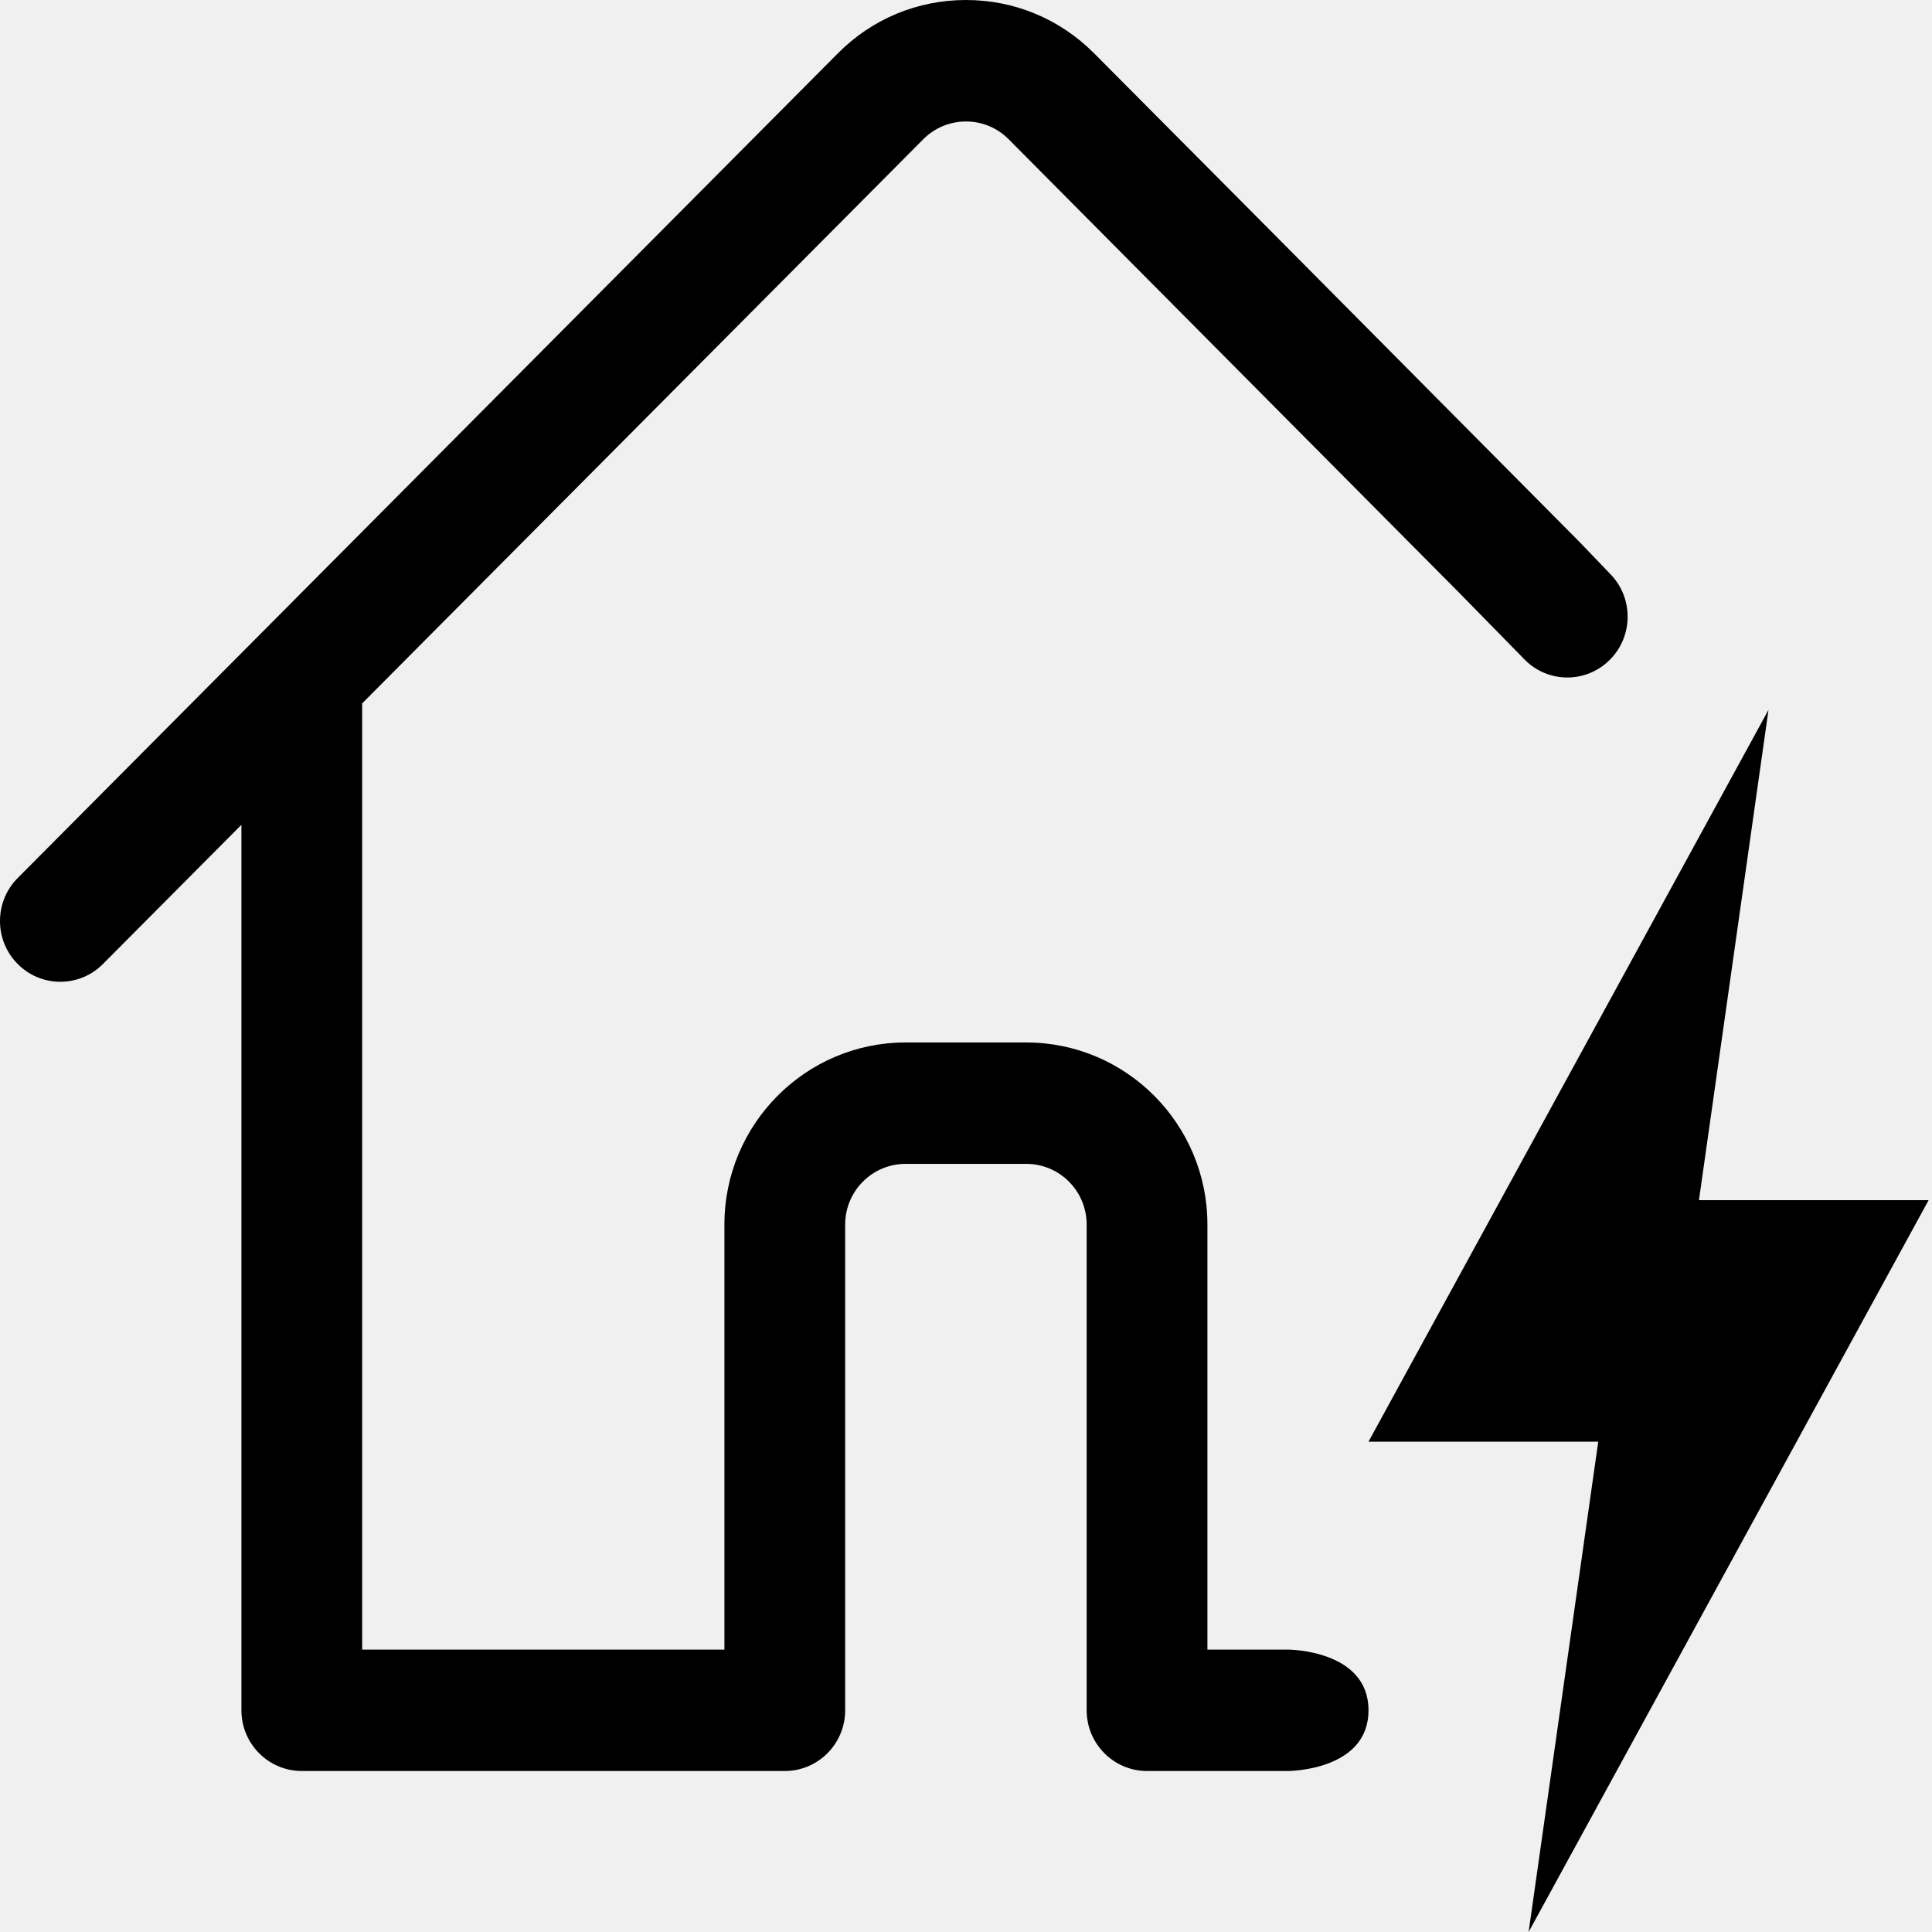
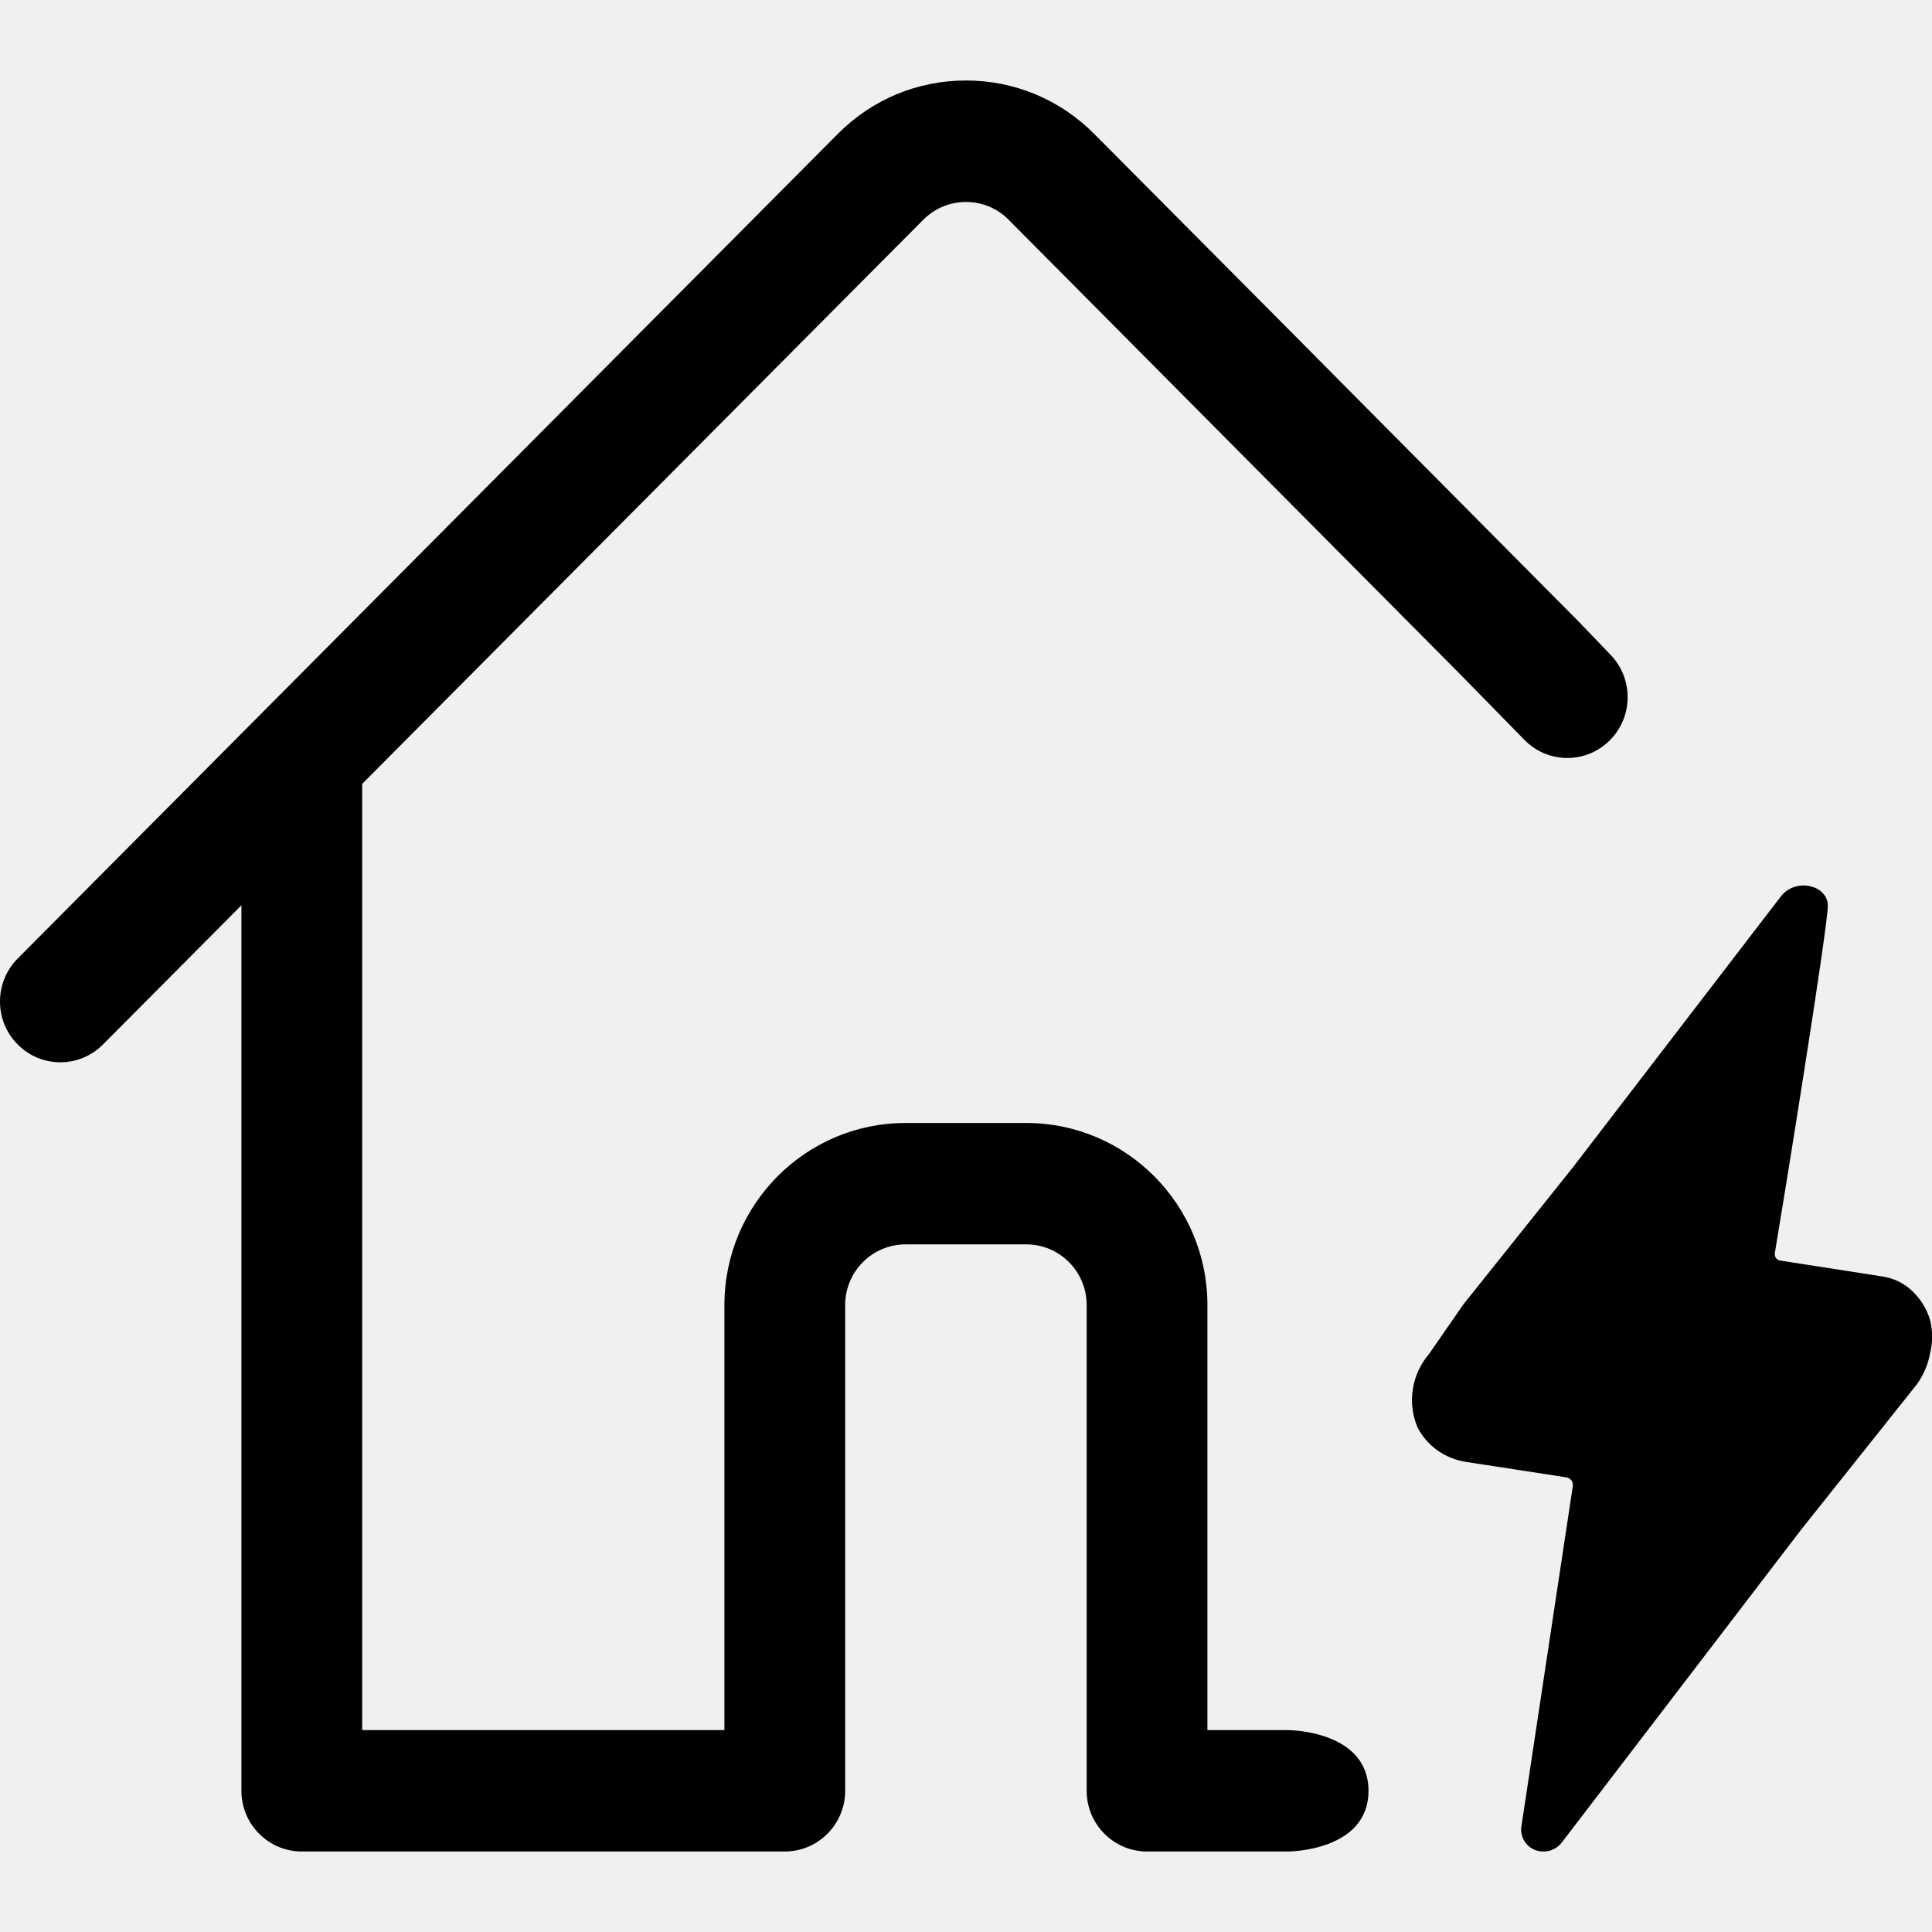
<svg xmlns="http://www.w3.org/2000/svg" width="24" height="24" viewBox="0 0 24 24" fill="none">
-   <path d="M14.249 22C13.835 22 13.499 21.662 13.499 21.246V15.212C13.499 14.796 13.163 14.458 12.749 14.458H11.249C10.835 14.458 10.499 14.796 10.499 15.212V21.246C10.499 21.662 10.163 22 9.749 22H3.749C3.335 22 2.999 21.662 2.999 21.246V10.246L1.279 11.975C1.138 12.117 0.949 12.196 0.749 12.196C0.549 12.196 0.36 12.117 0.219 11.974C-0.073 11.681 -0.073 11.202 0.219 10.908L10.409 0.662C10.833 0.235 11.398 0 12 0C12.601 0 13.166 0.235 13.591 0.662L15.797 2.88L19.627 6.738L20 7.127C20.292 7.421 20.292 7.9 20 8.194C19.858 8.337 19.67 8.416 19.47 8.416C19.27 8.416 19.081 8.337 18.94 8.194L18.127 7.364L12.53 1.73C12.389 1.588 12.201 1.509 12 1.509C11.799 1.509 11.611 1.588 11.469 1.73L4.499 8.738V20.492H8.999V15.212C8.999 13.964 10.008 12.95 11.249 12.95H12.749C13.99 12.95 14.999 13.964 14.999 15.212V20.492H16C16 20.492 17 20.492 17 21.246C17 22 16 22 16 22H14.249Z" fill="black" />
-   <path fill-rule="evenodd" clip-rule="evenodd" d="M21.105 14.909L21.969 8.818L17 17.909H19.854L18.989 24L23.958 14.909L21.105 14.909Z" fill="black" />
+   <g clip-path="url(#clip0)">
+     <path d="M14.249 23C13.835 23 13.499 22.662 13.499 22.246V16.212C13.499 15.796 13.163 15.458 12.749 15.458H11.249C10.835 15.458 10.499 15.796 10.499 16.212V22.246C10.499 22.662 10.163 23 9.749 23H3.749C3.335 23 2.999 22.662 2.999 22.246V11.246L1.279 12.975C1.138 13.117 0.949 13.196 0.749 13.196C0.549 13.196 0.36 13.117 0.219 12.974C-0.073 12.681 -0.073 12.202 0.219 11.908L10.409 1.662C10.833 1.235 11.398 1 12 1C12.601 1 13.166 1.235 13.591 1.662L15.797 3.88L19.627 7.738L20 8.127C20.292 8.421 20.292 8.9 20 9.194C19.858 9.337 19.67 9.416 19.47 9.416C19.27 9.416 19.081 9.337 18.94 9.194L18.127 8.364L12.53 2.73C12.389 2.588 12.201 2.509 12 2.509C11.799 2.509 11.611 2.588 11.469 2.73L4.499 9.738V21.492H8.999V16.212C8.999 14.964 10.008 13.95 11.249 13.95H12.749C13.99 13.95 14.999 14.964 14.999 16.212V21.492H16C16 21.492 17 21.492 17 22.246C17 23 16 23 16 23H14.249Z" fill="black" />
+     <path d="M17.754 16.817L18.179 16.203L19.54 14.5L22.12 11.139C22.302 10.898 22.701 10.994 22.706 11.245C22.711 11.496 22.141 15.017 22.047 15.57C22.046 15.58 22.047 15.591 22.05 15.601C22.052 15.612 22.057 15.621 22.064 15.63C22.071 15.638 22.079 15.645 22.089 15.65C22.099 15.656 22.109 15.659 22.12 15.66L23.38 15.856C23.524 15.877 23.657 15.942 23.759 16.042C23.862 16.141 23.937 16.264 23.976 16.399C24.01 16.535 24.01 16.676 23.976 16.812C23.951 16.951 23.894 17.083 23.81 17.199L22.376 19L19.403 22.886C19.366 22.935 19.314 22.971 19.254 22.989C19.194 23.006 19.13 23.003 19.071 22.982C19.012 22.959 18.963 22.917 18.932 22.863C18.901 22.809 18.889 22.746 18.9 22.685L19.538 18.461C19.54 18.448 19.539 18.435 19.536 18.422C19.533 18.41 19.527 18.398 19.518 18.387C19.51 18.377 19.5 18.368 19.488 18.362C19.476 18.356 19.463 18.352 19.45 18.351L18.21 18.16C18.082 18.14 17.961 18.091 17.856 18.017C17.752 17.942 17.667 17.845 17.609 17.732C17.545 17.581 17.525 17.416 17.551 17.255C17.576 17.094 17.647 16.942 17.754 16.817Z" fill="black" />
+   </g>
+   <defs>
+     <clipPath id="clip0">
+       <rect width="24" height="24" fill="white" />
+     </clipPath>
+   </defs>
</svg>
